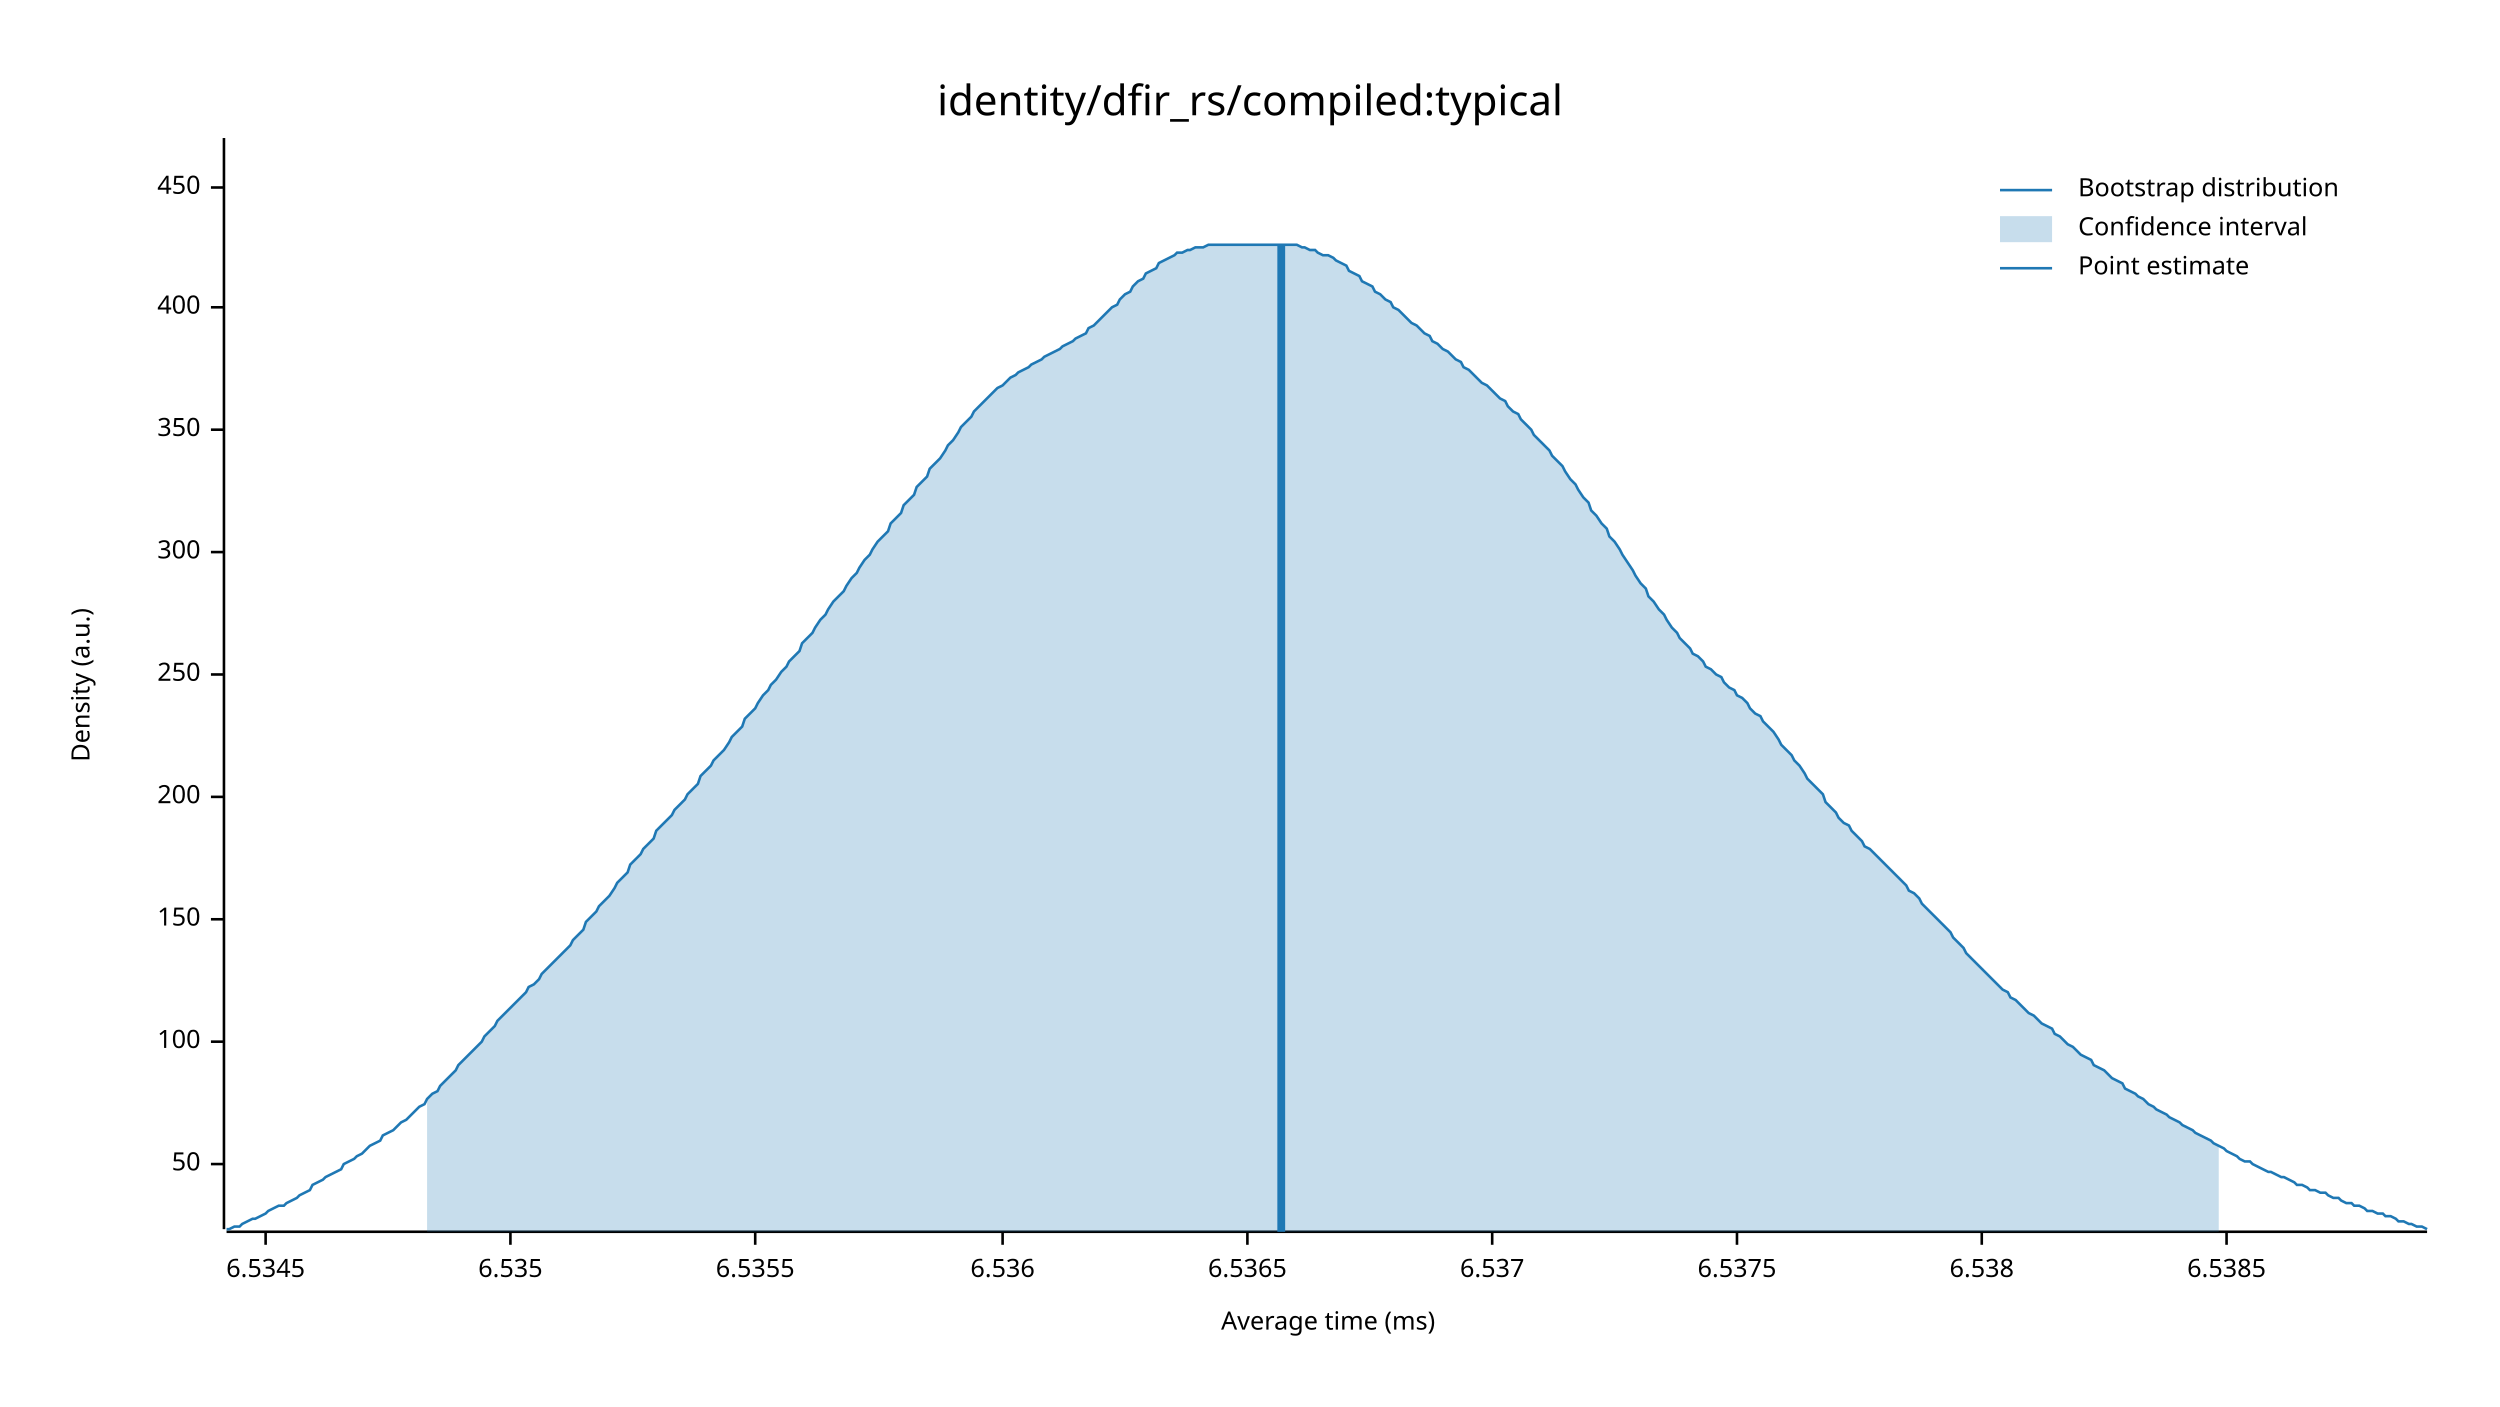
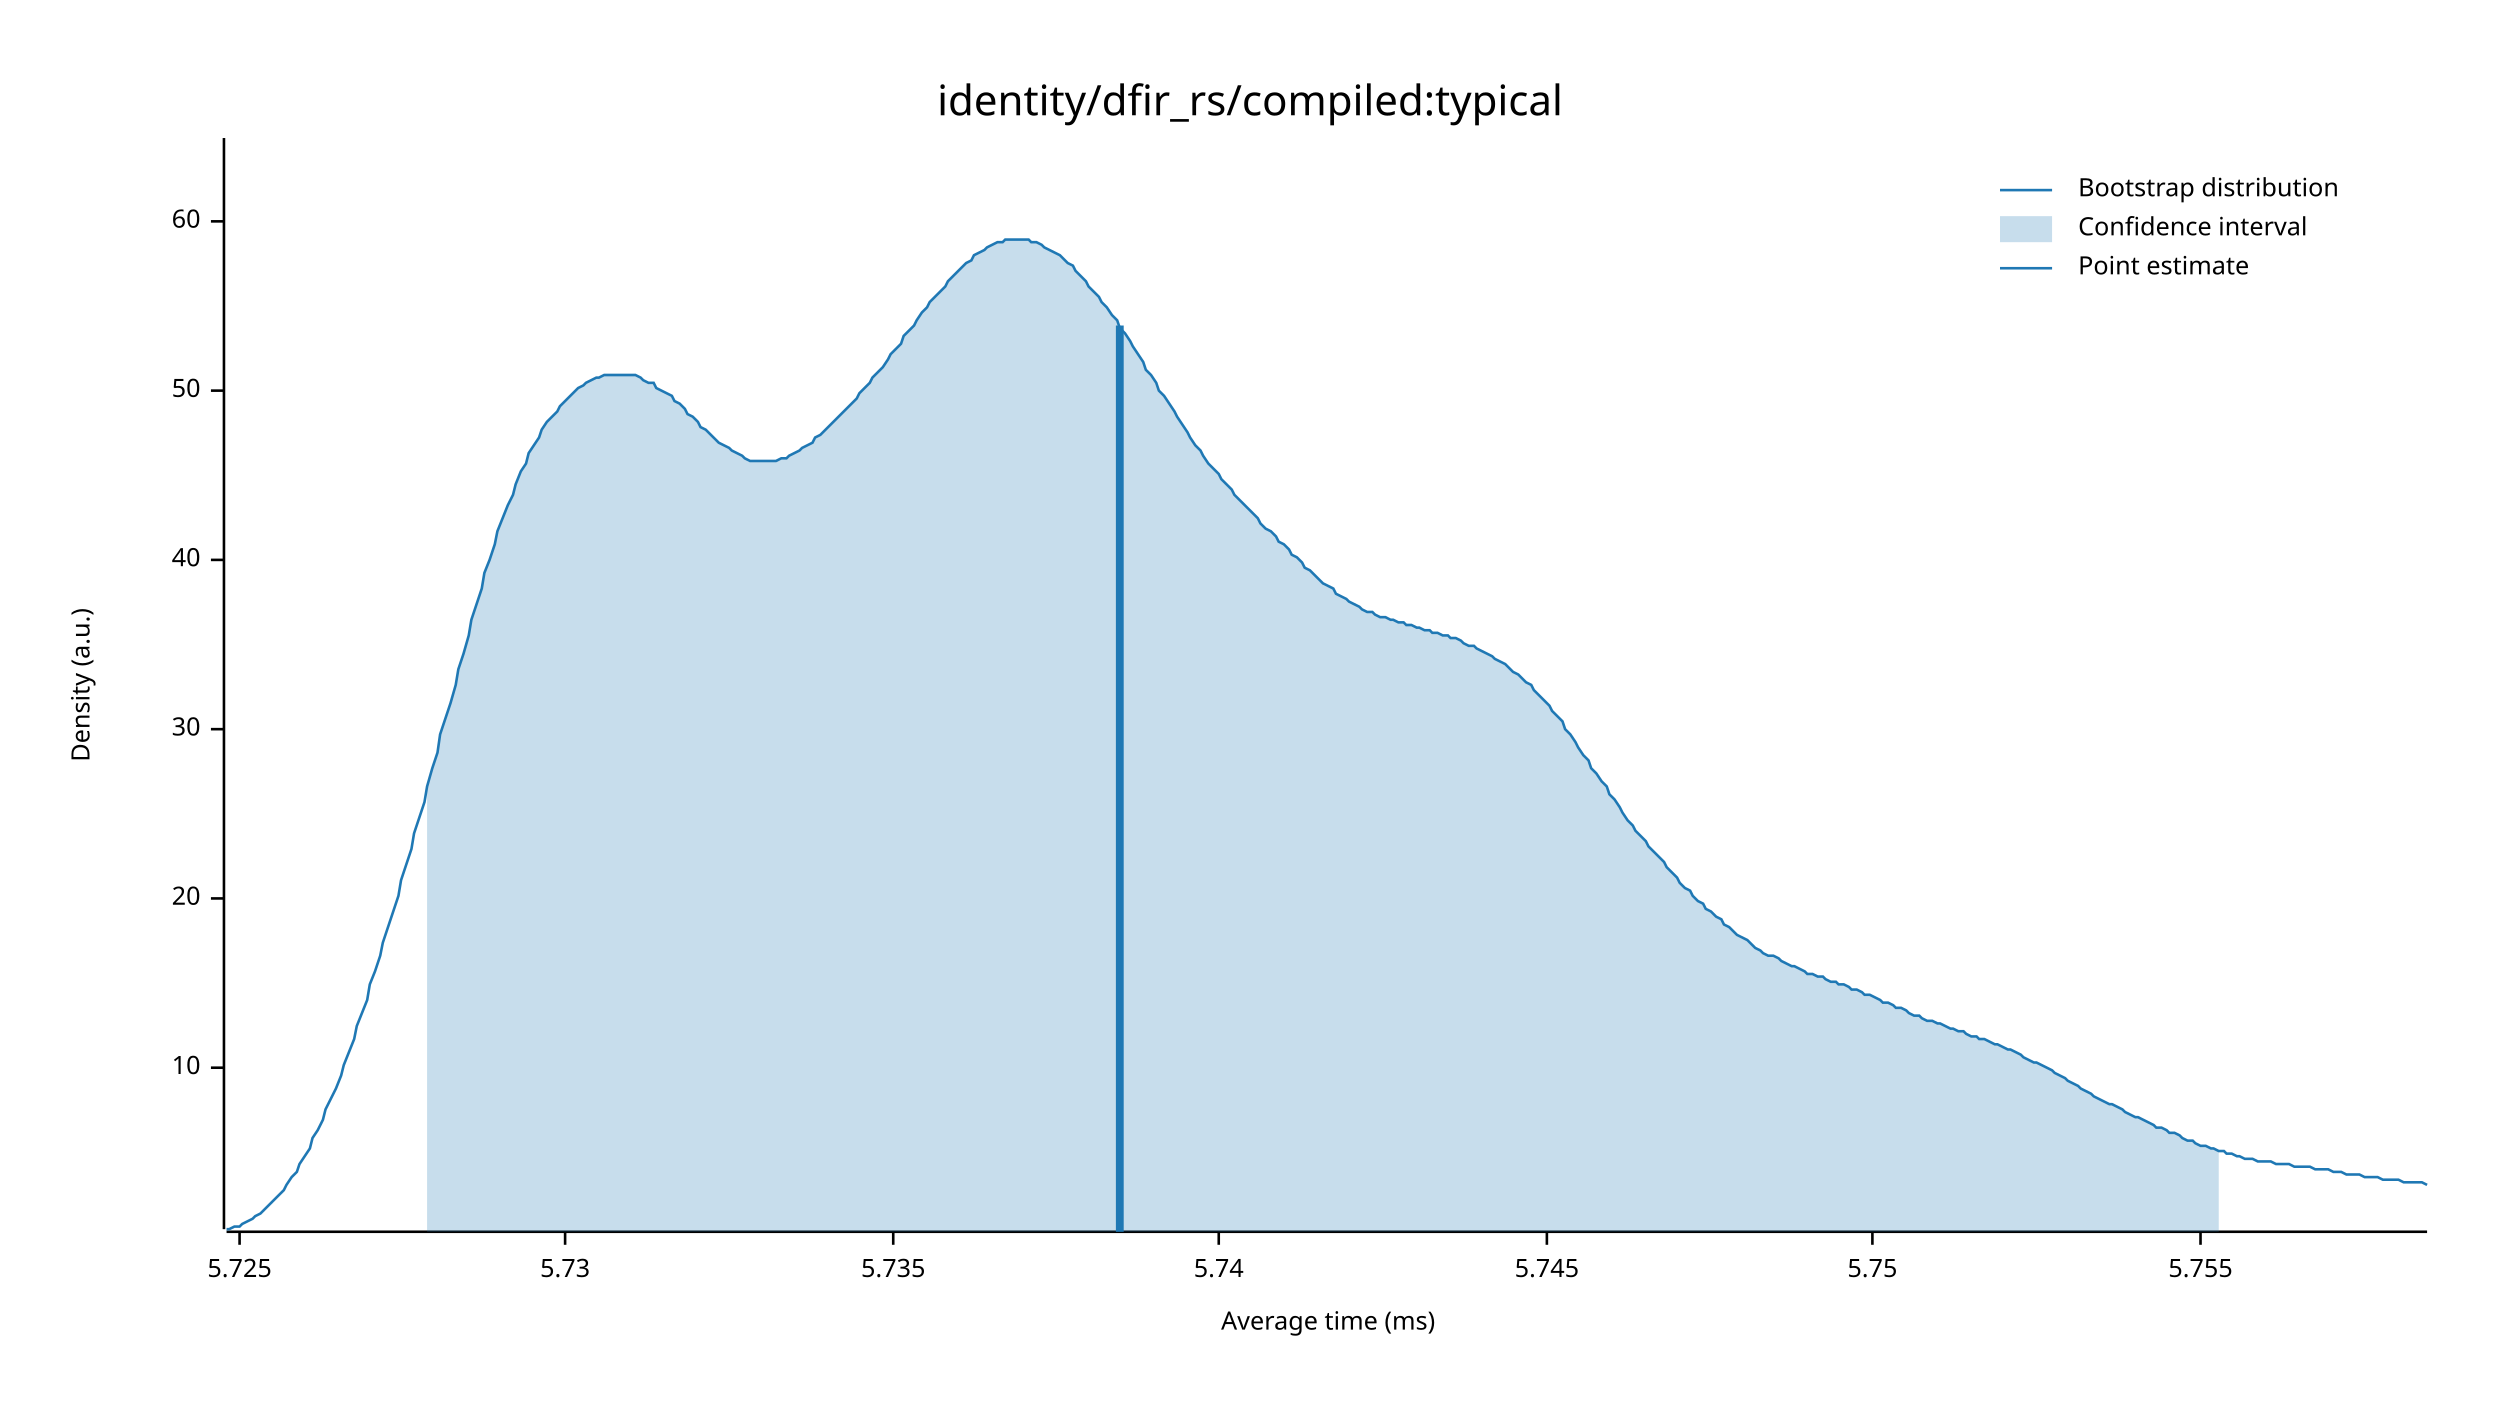
<svg xmlns="http://www.w3.org/2000/svg" width="960" height="540" viewBox="0 0 960 540">
  <text x="480" y="32" dy="0.76em" text-anchor="middle" font-family="sans-serif" font-size="16.129" opacity="1" fill="#000000">
identity/dfir_rs/compiled:typical
</text>
  <text x="27" y="263" dy="0.76em" text-anchor="middle" font-family="sans-serif" font-size="9.677" opacity="1" fill="#000000" transform="rotate(270, 27, 263)">
Density (a.u.)
</text>
  <text x="510" y="513" dy="-0.5ex" text-anchor="middle" font-family="sans-serif" font-size="9.677" opacity="1" fill="#000000">
Average time (ms)
</text>
  <polyline fill="none" opacity="1" stroke="#000000" stroke-width="1" points="86,53 86,472 " />
-   <text x="77" y="447" dy="0.5ex" text-anchor="end" font-family="sans-serif" font-size="9.677" opacity="1" fill="#000000">
+   <text x="77" y="410" dy="0.5ex" text-anchor="end" font-family="sans-serif" font-size="9.677" opacity="1" fill="#000000">
+ 10
+ </text>
+   <polyline fill="none" opacity="1" stroke="#000000" stroke-width="1" points="81,410 86,410 " />
+   <text x="77" y="345" dy="0.5ex" text-anchor="end" font-family="sans-serif" font-size="9.677" opacity="1" fill="#000000">
+ 20
+ </text>
+   <polyline fill="none" opacity="1" stroke="#000000" stroke-width="1" points="81,345 86,345 " />
+   <text x="77" y="280" dy="0.5ex" text-anchor="end" font-family="sans-serif" font-size="9.677" opacity="1" fill="#000000">
+ 30
+ </text>
+   <polyline fill="none" opacity="1" stroke="#000000" stroke-width="1" points="81,280 86,280 " />
+   <text x="77" y="215" dy="0.5ex" text-anchor="end" font-family="sans-serif" font-size="9.677" opacity="1" fill="#000000">
+ 40
+ </text>
+   <polyline fill="none" opacity="1" stroke="#000000" stroke-width="1" points="81,215 86,215 " />
+   <text x="77" y="150" dy="0.5ex" text-anchor="end" font-family="sans-serif" font-size="9.677" opacity="1" fill="#000000">
50
</text>
-   <polyline fill="none" opacity="1" stroke="#000000" stroke-width="1" points="81,447 86,447 " />
-   <text x="77" y="400" dy="0.5ex" text-anchor="end" font-family="sans-serif" font-size="9.677" opacity="1" fill="#000000">
- 100
+   <polyline fill="none" opacity="1" stroke="#000000" stroke-width="1" points="81,150 86,150 " />
+   <text x="77" y="85" dy="0.5ex" text-anchor="end" font-family="sans-serif" font-size="9.677" opacity="1" fill="#000000">
+ 60
</text>
-   <polyline fill="none" opacity="1" stroke="#000000" stroke-width="1" points="81,400 86,400 " />
-   <text x="77" y="353" dy="0.5ex" text-anchor="end" font-family="sans-serif" font-size="9.677" opacity="1" fill="#000000">
- 150
+   <polyline fill="none" opacity="1" stroke="#000000" stroke-width="1" points="81,85 86,85 " />
+   <polyline fill="none" opacity="1" stroke="#000000" stroke-width="1" points="87,473 932,473 " />
+   <text x="92" y="483" dy="0.76em" text-anchor="middle" font-family="sans-serif" font-size="9.677" opacity="1" fill="#000000">
+ 5.725
</text>
-   <polyline fill="none" opacity="1" stroke="#000000" stroke-width="1" points="81,353 86,353 " />
-   <text x="77" y="306" dy="0.5ex" text-anchor="end" font-family="sans-serif" font-size="9.677" opacity="1" fill="#000000">
- 200
+   <polyline fill="none" opacity="1" stroke="#000000" stroke-width="1" points="92,473 92,478 " />
+   <text x="217" y="483" dy="0.76em" text-anchor="middle" font-family="sans-serif" font-size="9.677" opacity="1" fill="#000000">
+ 5.73
</text>
-   <polyline fill="none" opacity="1" stroke="#000000" stroke-width="1" points="81,306 86,306 " />
-   <text x="77" y="259" dy="0.5ex" text-anchor="end" font-family="sans-serif" font-size="9.677" opacity="1" fill="#000000">
- 250
+   <polyline fill="none" opacity="1" stroke="#000000" stroke-width="1" points="217,473 217,478 " />
+   <text x="343" y="483" dy="0.76em" text-anchor="middle" font-family="sans-serif" font-size="9.677" opacity="1" fill="#000000">
+ 5.735
</text>
-   <polyline fill="none" opacity="1" stroke="#000000" stroke-width="1" points="81,259 86,259 " />
-   <text x="77" y="212" dy="0.5ex" text-anchor="end" font-family="sans-serif" font-size="9.677" opacity="1" fill="#000000">
- 300
+   <polyline fill="none" opacity="1" stroke="#000000" stroke-width="1" points="343,473 343,478 " />
+   <text x="468" y="483" dy="0.76em" text-anchor="middle" font-family="sans-serif" font-size="9.677" opacity="1" fill="#000000">
+ 5.74
</text>
-   <polyline fill="none" opacity="1" stroke="#000000" stroke-width="1" points="81,212 86,212 " />
-   <text x="77" y="165" dy="0.5ex" text-anchor="end" font-family="sans-serif" font-size="9.677" opacity="1" fill="#000000">
- 350
+   <polyline fill="none" opacity="1" stroke="#000000" stroke-width="1" points="468,473 468,478 " />
+   <text x="594" y="483" dy="0.76em" text-anchor="middle" font-family="sans-serif" font-size="9.677" opacity="1" fill="#000000">
+ 5.745
</text>
-   <polyline fill="none" opacity="1" stroke="#000000" stroke-width="1" points="81,165 86,165 " />
-   <text x="77" y="118" dy="0.5ex" text-anchor="end" font-family="sans-serif" font-size="9.677" opacity="1" fill="#000000">
- 400
+   <polyline fill="none" opacity="1" stroke="#000000" stroke-width="1" points="594,473 594,478 " />
+   <text x="719" y="483" dy="0.76em" text-anchor="middle" font-family="sans-serif" font-size="9.677" opacity="1" fill="#000000">
+ 5.75
</text>
-   <polyline fill="none" opacity="1" stroke="#000000" stroke-width="1" points="81,118 86,118 " />
-   <text x="77" y="72" dy="0.5ex" text-anchor="end" font-family="sans-serif" font-size="9.677" opacity="1" fill="#000000">
- 450
+   <polyline fill="none" opacity="1" stroke="#000000" stroke-width="1" points="719,473 719,478 " />
+   <text x="845" y="483" dy="0.76em" text-anchor="middle" font-family="sans-serif" font-size="9.677" opacity="1" fill="#000000">
+ 5.755
</text>
-   <polyline fill="none" opacity="1" stroke="#000000" stroke-width="1" points="81,72 86,72 " />
-   <polyline fill="none" opacity="1" stroke="#000000" stroke-width="1" points="87,473 932,473 " />
-   <text x="102" y="483" dy="0.76em" text-anchor="middle" font-family="sans-serif" font-size="9.677" opacity="1" fill="#000000">
- 6.5345
- </text>
-   <polyline fill="none" opacity="1" stroke="#000000" stroke-width="1" points="102,473 102,478 " />
-   <text x="196" y="483" dy="0.76em" text-anchor="middle" font-family="sans-serif" font-size="9.677" opacity="1" fill="#000000">
- 6.535
- </text>
-   <polyline fill="none" opacity="1" stroke="#000000" stroke-width="1" points="196,473 196,478 " />
-   <text x="290" y="483" dy="0.76em" text-anchor="middle" font-family="sans-serif" font-size="9.677" opacity="1" fill="#000000">
- 6.5355
- </text>
-   <polyline fill="none" opacity="1" stroke="#000000" stroke-width="1" points="290,473 290,478 " />
-   <text x="385" y="483" dy="0.76em" text-anchor="middle" font-family="sans-serif" font-size="9.677" opacity="1" fill="#000000">
- 6.536
- </text>
-   <polyline fill="none" opacity="1" stroke="#000000" stroke-width="1" points="385,473 385,478 " />
-   <text x="479" y="483" dy="0.76em" text-anchor="middle" font-family="sans-serif" font-size="9.677" opacity="1" fill="#000000">
- 6.5365
- </text>
-   <polyline fill="none" opacity="1" stroke="#000000" stroke-width="1" points="479,473 479,478 " />
-   <text x="573" y="483" dy="0.76em" text-anchor="middle" font-family="sans-serif" font-size="9.677" opacity="1" fill="#000000">
- 6.537
- </text>
-   <polyline fill="none" opacity="1" stroke="#000000" stroke-width="1" points="573,473 573,478 " />
-   <text x="667" y="483" dy="0.76em" text-anchor="middle" font-family="sans-serif" font-size="9.677" opacity="1" fill="#000000">
- 6.5375
- </text>
-   <polyline fill="none" opacity="1" stroke="#000000" stroke-width="1" points="667,473 667,478 " />
-   <text x="761" y="483" dy="0.76em" text-anchor="middle" font-family="sans-serif" font-size="9.677" opacity="1" fill="#000000">
- 6.538
- </text>
-   <polyline fill="none" opacity="1" stroke="#000000" stroke-width="1" points="761,473 761,478 " />
-   <text x="855" y="483" dy="0.76em" text-anchor="middle" font-family="sans-serif" font-size="9.677" opacity="1" fill="#000000">
- 6.5385
- </text>
-   <polyline fill="none" opacity="1" stroke="#000000" stroke-width="1" points="855,473 855,478 " />
-   <polyline fill="none" opacity="1" stroke="#1F78B4" stroke-width="1" points="87,472 88,472 90,471 92,471 93,470 95,469 97,468 98,468 100,467 102,466 103,465 105,464 107,463 109,463 110,462 112,461 114,460 115,459 117,458 119,457 120,455 122,454 124,453 125,452 127,451 129,450 131,449 132,447 134,446 136,445 137,444 139,443 141,441 142,440 144,439 146,438 147,436 149,435 151,434 153,432 154,431 156,430 158,428 159,427 161,425 163,424 164,422 166,420 168,419 169,417 171,415 173,413 175,411 176,409 178,407 180,405 181,404 183,402 185,400 186,398 188,396 190,394 191,392 193,390 195,388 197,386 198,385 200,383 202,381 203,379 205,378 207,376 208,374 210,372 212,370 214,368 215,367 217,365 219,363 220,361 222,359 224,357 225,354 227,352 229,350 230,348 232,346 234,344 236,341 237,339 239,337 241,335 242,332 244,330 246,328 247,326 249,324 251,322 252,319 254,317 256,315 258,313 259,311 261,309 263,307 264,305 266,303 268,301 269,298 271,296 273,294 274,292 276,290 278,288 280,285 281,283 283,281 285,279 286,276 288,274 290,272 291,270 293,267 295,265 296,263 298,261 300,258 302,256 303,254 305,252 307,250 308,247 310,245 312,243 313,241 315,238 317,236 318,234 320,231 322,229 324,227 325,225 327,222 329,220 330,218 332,215 334,213 335,211 337,208 339,206 341,204 342,201 344,199 346,197 347,194 349,192 351,190 352,187 354,185 356,183 357,180 359,178 361,176 363,173 364,171 366,169 368,166 369,164 371,162 373,160 374,158 376,156 378,154 379,153 381,151 383,149 385,148 386,147 388,145 390,144 391,143 393,142 395,141 396,140 398,139 400,138 401,137 403,136 405,135 407,134 408,133 410,132 412,131 413,130 415,129 417,128 418,126 420,125 422,123 423,122 425,120 427,118 429,117 430,115 432,113 434,112 435,110 437,108 439,107 440,105 442,104 444,103 445,101 447,100 449,99 451,98 452,97 454,97 456,96 457,96 459,95 461,95 462,95 464,94 466,94 468,94 469,94 471,94 473,94 474,94 476,94 478,94 479,94 481,94 483,94 484,94 486,94 488,94 490,94 491,94 493,94 495,94 496,94 498,94 500,95 501,95 503,96 505,96 506,97 508,98 510,98 512,99 513,100 515,101 517,102 518,104 520,105 522,106 523,108 525,109 527,110 528,112 530,113 532,115 534,116 535,118 537,119 539,121 540,122 542,124 544,125 545,126 547,128 549,129 550,131 552,132 554,134 556,135 557,136 559,138 561,139 562,141 564,142 566,144 567,145 569,147 571,148 573,150 574,151 576,153 578,154 579,156 581,158 583,159 584,161 586,163 588,165 589,167 591,169 593,171 595,173 596,175 598,177 600,179 601,181 603,184 605,186 606,188 608,191 610,193 611,196 613,198 615,201 617,203 618,206 620,208 622,211 623,213 625,216 627,219 628,221 630,224 632,226 633,229 635,231 637,234 639,236 640,238 642,241 644,243 645,245 647,247 649,249 650,251 652,252 654,254 655,256 657,257 659,259 661,260 662,262 664,264 666,265 667,267 669,268 671,270 672,272 674,274 676,275 677,277 679,279 681,281 683,284 684,286 686,288 688,290 689,292 691,294 693,297 694,299 696,301 698,303 700,305 701,308 703,310 705,312 706,314 708,316 710,317 711,319 713,321 715,323 716,325 718,326 720,328 722,330 723,331 725,333 727,335 728,336 730,338 732,340 733,342 735,343 737,345 738,347 740,349 742,351 744,353 745,354 747,356 749,358 750,360 752,362 754,364 755,366 757,368 759,370 760,371 762,373 764,375 766,377 767,378 769,380 771,381 772,383 774,384 776,386 777,387 779,389 781,390 782,391 784,393 786,394 788,395 789,397 791,398 793,400 794,401 796,402 798,404 799,405 801,406 803,407 804,409 806,410 808,411 810,413 811,414 813,415 815,416 816,418 818,419 820,420 821,421 823,422 825,424 827,425 828,426 830,427 832,428 833,429 835,430 837,431 838,432 840,433 842,434 843,435 845,436 847,437 849,438 850,439 852,440 854,441 855,442 857,443 859,444 860,445 862,446 864,446 865,447 867,448 869,449 871,450 872,450 874,451 876,452 877,452 879,453 881,454 882,455 884,455 886,456 887,457 889,457 891,458 893,458 894,459 896,460 898,460 899,461 901,462 903,462 904,463 906,463 908,464 909,465 911,465 913,466 915,466 916,467 918,467 920,468 921,469 923,469 925,470 926,470 928,471 930,471 932,472 " />
-   <polygon opacity="0.25" fill="#1F78B4" points="164,422 166,420 168,419 169,417 171,415 173,413 175,411 176,409 178,407 180,405 181,404 183,402 185,400 186,398 188,396 190,394 191,392 193,390 195,388 197,386 198,385 200,383 202,381 203,379 205,378 207,376 208,374 210,372 212,370 214,368 215,367 217,365 219,363 220,361 222,359 224,357 225,354 227,352 229,350 230,348 232,346 234,344 236,341 237,339 239,337 241,335 242,332 244,330 246,328 247,326 249,324 251,322 252,319 254,317 256,315 258,313 259,311 261,309 263,307 264,305 266,303 268,301 269,298 271,296 273,294 274,292 276,290 278,288 280,285 281,283 283,281 285,279 286,276 288,274 290,272 291,270 293,267 295,265 296,263 298,261 300,258 302,256 303,254 305,252 307,250 308,247 310,245 312,243 313,241 315,238 317,236 318,234 320,231 322,229 324,227 325,225 327,222 329,220 330,218 332,215 334,213 335,211 337,208 339,206 341,204 342,201 344,199 346,197 347,194 349,192 351,190 352,187 354,185 356,183 357,180 359,178 361,176 363,173 364,171 366,169 368,166 369,164 371,162 373,160 374,158 376,156 378,154 379,153 381,151 383,149 385,148 386,147 388,145 390,144 391,143 393,142 395,141 396,140 398,139 400,138 401,137 403,136 405,135 407,134 408,133 410,132 412,131 413,130 415,129 417,128 418,126 420,125 422,123 423,122 425,120 427,118 429,117 430,115 432,113 434,112 435,110 437,108 439,107 440,105 442,104 444,103 445,101 447,100 449,99 451,98 452,97 454,97 456,96 457,96 459,95 461,95 462,95 464,94 466,94 468,94 469,94 471,94 473,94 474,94 476,94 478,94 479,94 481,94 483,94 484,94 486,94 488,94 490,94 491,94 493,94 495,94 496,94 498,94 500,95 501,95 503,96 505,96 506,97 508,98 510,98 512,99 513,100 515,101 517,102 518,104 520,105 522,106 523,108 525,109 527,110 528,112 530,113 532,115 534,116 535,118 537,119 539,121 540,122 542,124 544,125 545,126 547,128 549,129 550,131 552,132 554,134 556,135 557,136 559,138 561,139 562,141 564,142 566,144 567,145 569,147 571,148 573,150 574,151 576,153 578,154 579,156 581,158 583,159 584,161 586,163 588,165 589,167 591,169 593,171 595,173 596,175 598,177 600,179 601,181 603,184 605,186 606,188 608,191 610,193 611,196 613,198 615,201 617,203 618,206 620,208 622,211 623,213 625,216 627,219 628,221 630,224 632,226 633,229 635,231 637,234 639,236 640,238 642,241 644,243 645,245 647,247 649,249 650,251 652,252 654,254 655,256 657,257 659,259 661,260 662,262 664,264 666,265 667,267 669,268 671,270 672,272 674,274 676,275 677,277 679,279 681,281 683,284 684,286 686,288 688,290 689,292 691,294 693,297 694,299 696,301 698,303 700,305 701,308 703,310 705,312 706,314 708,316 710,317 711,319 713,321 715,323 716,325 718,326 720,328 722,330 723,331 725,333 727,335 728,336 730,338 732,340 733,342 735,343 737,345 738,347 740,349 742,351 744,353 745,354 747,356 749,358 750,360 752,362 754,364 755,366 757,368 759,370 760,371 762,373 764,375 766,377 767,378 769,380 771,381 772,383 774,384 776,386 777,387 779,389 781,390 782,391 784,393 786,394 788,395 789,397 791,398 793,400 794,401 796,402 798,404 799,405 801,406 803,407 804,409 806,410 808,411 810,413 811,414 813,415 815,416 816,418 818,419 820,420 821,421 823,422 825,424 827,425 828,426 830,427 832,428 833,429 835,430 837,431 838,432 840,433 842,434 843,435 845,436 847,437 849,438 850,439 852,440 852,473 164,473 " />
-   <polyline fill="none" opacity="1" stroke="#1F78B4" stroke-width="3" points="492,473 492,94 " />
+   <polyline fill="none" opacity="1" stroke="#000000" stroke-width="1" points="845,473 845,478 " />
+   <polyline fill="none" opacity="1" stroke="#1F78B4" stroke-width="1" points="87,472 88,472 90,471 92,471 93,470 95,469 97,468 98,467 100,466 102,464 103,463 105,461 107,459 109,457 110,455 112,452 114,450 115,447 117,444 119,441 120,437 122,434 124,430 125,426 127,422 129,418 131,413 132,409 134,404 136,399 137,394 139,389 141,384 142,378 144,373 146,367 147,362 149,356 151,350 153,344 154,338 156,332 158,326 159,320 161,314 163,308 164,302 166,295 168,289 169,282 171,276 173,270 175,263 176,257 178,251 180,244 181,238 183,232 185,226 186,220 188,215 190,209 191,204 193,199 195,194 197,190 198,186 200,181 202,178 203,174 205,171 207,168 208,165 210,162 212,160 214,158 215,156 217,154 219,152 220,151 222,149 224,148 225,147 227,146 229,145 230,145 232,144 234,144 236,144 237,144 239,144 241,144 242,144 244,144 246,145 247,146 249,147 251,147 252,149 254,150 256,151 258,152 259,154 261,155 263,157 264,159 266,160 268,162 269,164 271,165 273,167 274,168 276,170 278,171 280,172 281,173 283,174 285,175 286,176 288,177 290,177 291,177 293,177 295,177 296,177 298,177 300,176 302,176 303,175 305,174 307,173 308,172 310,171 312,170 313,168 315,167 317,165 318,164 320,162 322,160 324,158 325,157 327,155 329,153 330,151 332,149 334,147 335,145 337,143 339,141 341,138 342,136 344,134 346,132 347,129 349,127 351,125 352,123 354,120 356,118 357,116 359,114 361,112 363,110 364,108 366,106 368,104 369,103 371,101 373,100 374,98 376,97 378,96 379,95 381,94 383,93 385,93 386,92 388,92 390,92 391,92 393,92 395,92 396,93 398,93 400,94 401,95 403,96 405,97 407,98 408,99 410,101 412,102 413,104 415,106 417,108 418,110 420,112 422,114 423,116 425,118 427,121 429,123 430,126 432,128 434,131 435,133 437,136 439,139 440,142 442,144 444,147 445,150 447,152 449,155 451,158 452,160 454,163 456,166 457,168 459,171 461,173 462,175 464,178 466,180 468,182 469,184 471,186 473,188 474,190 476,192 478,194 479,195 481,197 483,199 484,201 486,203 488,204 490,206 491,208 493,209 495,211 496,213 498,214 500,216 501,218 503,219 505,221 506,222 508,224 510,225 512,226 513,228 515,229 517,230 518,231 520,232 522,233 523,234 525,235 527,235 528,236 530,237 532,237 534,238 535,238 537,239 539,239 540,240 542,240 544,241 545,241 547,242 549,242 550,243 552,243 554,244 556,244 557,245 559,245 561,246 562,247 564,248 566,248 567,249 569,250 571,251 573,252 574,253 576,254 578,255 579,256 581,258 583,259 584,260 586,262 588,263 589,265 591,267 593,269 595,271 596,273 598,275 600,277 601,280 603,282 605,285 606,287 608,290 610,292 611,295 613,297 615,300 617,302 618,305 620,307 622,310 623,312 625,315 627,317 628,319 630,321 632,323 633,325 635,327 637,329 639,331 640,333 642,335 644,337 645,339 647,341 649,342 650,344 652,346 654,347 655,349 657,350 659,352 661,353 662,355 664,356 666,358 667,359 669,360 671,361 672,362 674,364 676,365 677,366 679,367 681,367 683,368 684,369 686,370 688,371 689,371 691,372 693,373 694,374 696,374 698,375 700,375 701,376 703,377 705,377 706,378 708,378 710,379 711,380 713,380 715,381 716,382 718,382 720,383 722,384 723,385 725,385 727,386 728,387 730,387 732,388 733,389 735,390 737,390 738,391 740,392 742,392 744,393 745,393 747,394 749,395 750,395 752,396 754,396 755,397 757,398 759,398 760,399 762,399 764,400 766,401 767,401 769,402 771,403 772,403 774,404 776,405 777,406 779,407 781,408 782,408 784,409 786,410 788,411 789,412 791,413 793,414 794,415 796,416 798,417 799,418 801,419 803,420 804,421 806,422 808,423 810,424 811,424 813,425 815,426 816,427 818,428 820,429 821,429 823,430 825,431 827,432 828,433 830,433 832,434 833,435 835,435 837,436 838,437 840,438 842,438 843,439 845,440 847,440 849,441 850,441 852,442 854,442 855,443 857,443 859,444 860,444 862,445 864,445 865,445 867,446 869,446 871,446 872,446 874,447 876,447 877,447 879,447 881,448 882,448 884,448 886,448 887,448 889,449 891,449 893,449 894,449 896,450 898,450 899,450 901,451 903,451 904,451 906,451 908,452 909,452 911,452 913,452 915,453 916,453 918,453 920,453 921,453 923,454 925,454 926,454 928,454 930,454 932,455 " />
+   <polygon opacity="0.25" fill="#1F78B4" points="164,302 166,295 168,289 169,282 171,276 173,270 175,263 176,257 178,251 180,244 181,238 183,232 185,226 186,220 188,215 190,209 191,204 193,199 195,194 197,190 198,186 200,181 202,178 203,174 205,171 207,168 208,165 210,162 212,160 214,158 215,156 217,154 219,152 220,151 222,149 224,148 225,147 227,146 229,145 230,145 232,144 234,144 236,144 237,144 239,144 241,144 242,144 244,144 246,145 247,146 249,147 251,147 252,149 254,150 256,151 258,152 259,154 261,155 263,157 264,159 266,160 268,162 269,164 271,165 273,167 274,168 276,170 278,171 280,172 281,173 283,174 285,175 286,176 288,177 290,177 291,177 293,177 295,177 296,177 298,177 300,176 302,176 303,175 305,174 307,173 308,172 310,171 312,170 313,168 315,167 317,165 318,164 320,162 322,160 324,158 325,157 327,155 329,153 330,151 332,149 334,147 335,145 337,143 339,141 341,138 342,136 344,134 346,132 347,129 349,127 351,125 352,123 354,120 356,118 357,116 359,114 361,112 363,110 364,108 366,106 368,104 369,103 371,101 373,100 374,98 376,97 378,96 379,95 381,94 383,93 385,93 386,92 388,92 390,92 391,92 393,92 395,92 396,93 398,93 400,94 401,95 403,96 405,97 407,98 408,99 410,101 412,102 413,104 415,106 417,108 418,110 420,112 422,114 423,116 425,118 427,121 429,123 430,126 432,128 434,131 435,133 437,136 439,139 440,142 442,144 444,147 445,150 447,152 449,155 451,158 452,160 454,163 456,166 457,168 459,171 461,173 462,175 464,178 466,180 468,182 469,184 471,186 473,188 474,190 476,192 478,194 479,195 481,197 483,199 484,201 486,203 488,204 490,206 491,208 493,209 495,211 496,213 498,214 500,216 501,218 503,219 505,221 506,222 508,224 510,225 512,226 513,228 515,229 517,230 518,231 520,232 522,233 523,234 525,235 527,235 528,236 530,237 532,237 534,238 535,238 537,239 539,239 540,240 542,240 544,241 545,241 547,242 549,242 550,243 552,243 554,244 556,244 557,245 559,245 561,246 562,247 564,248 566,248 567,249 569,250 571,251 573,252 574,253 576,254 578,255 579,256 581,258 583,259 584,260 586,262 588,263 589,265 591,267 593,269 595,271 596,273 598,275 600,277 601,280 603,282 605,285 606,287 608,290 610,292 611,295 613,297 615,300 617,302 618,305 620,307 622,310 623,312 625,315 627,317 628,319 630,321 632,323 633,325 635,327 637,329 639,331 640,333 642,335 644,337 645,339 647,341 649,342 650,344 652,346 654,347 655,349 657,350 659,352 661,353 662,355 664,356 666,358 667,359 669,360 671,361 672,362 674,364 676,365 677,366 679,367 681,367 683,368 684,369 686,370 688,371 689,371 691,372 693,373 694,374 696,374 698,375 700,375 701,376 703,377 705,377 706,378 708,378 710,379 711,380 713,380 715,381 716,382 718,382 720,383 722,384 723,385 725,385 727,386 728,387 730,387 732,388 733,389 735,390 737,390 738,391 740,392 742,392 744,393 745,393 747,394 749,395 750,395 752,396 754,396 755,397 757,398 759,398 760,399 762,399 764,400 766,401 767,401 769,402 771,403 772,403 774,404 776,405 777,406 779,407 781,408 782,408 784,409 786,410 788,411 789,412 791,413 793,414 794,415 796,416 798,417 799,418 801,419 803,420 804,421 806,422 808,423 810,424 811,424 813,425 815,426 816,427 818,428 820,429 821,429 823,430 825,431 827,432 828,433 830,433 832,434 833,435 835,435 837,436 838,437 840,438 842,438 843,439 845,440 847,440 849,441 850,441 852,442 852,473 164,473 " />
+   <polyline fill="none" opacity="1" stroke="#1F78B4" stroke-width="3" points="430,473 430,125 " />
  <text x="798" y="68" dy="0.76em" text-anchor="start" font-family="sans-serif" font-size="9.677" opacity="1" fill="#000000">
Bootstrap distribution
</text>
  <text x="798" y="83" dy="0.76em" text-anchor="start" font-family="sans-serif" font-size="9.677" opacity="1" fill="#000000">
Confidence interval
</text>
  <text x="798" y="98" dy="0.76em" text-anchor="start" font-family="sans-serif" font-size="9.677" opacity="1" fill="#000000">
Point estimate
</text>
  <polyline fill="none" opacity="1" stroke="#1F78B4" stroke-width="1" points="768,73 788,73 " />
  <rect x="768" y="83" width="20" height="10" opacity="0.25" fill="#1F78B4" stroke="none" />
  <polyline fill="none" opacity="1" stroke="#1F78B4" stroke-width="1" points="768,103 788,103 " />
</svg>
